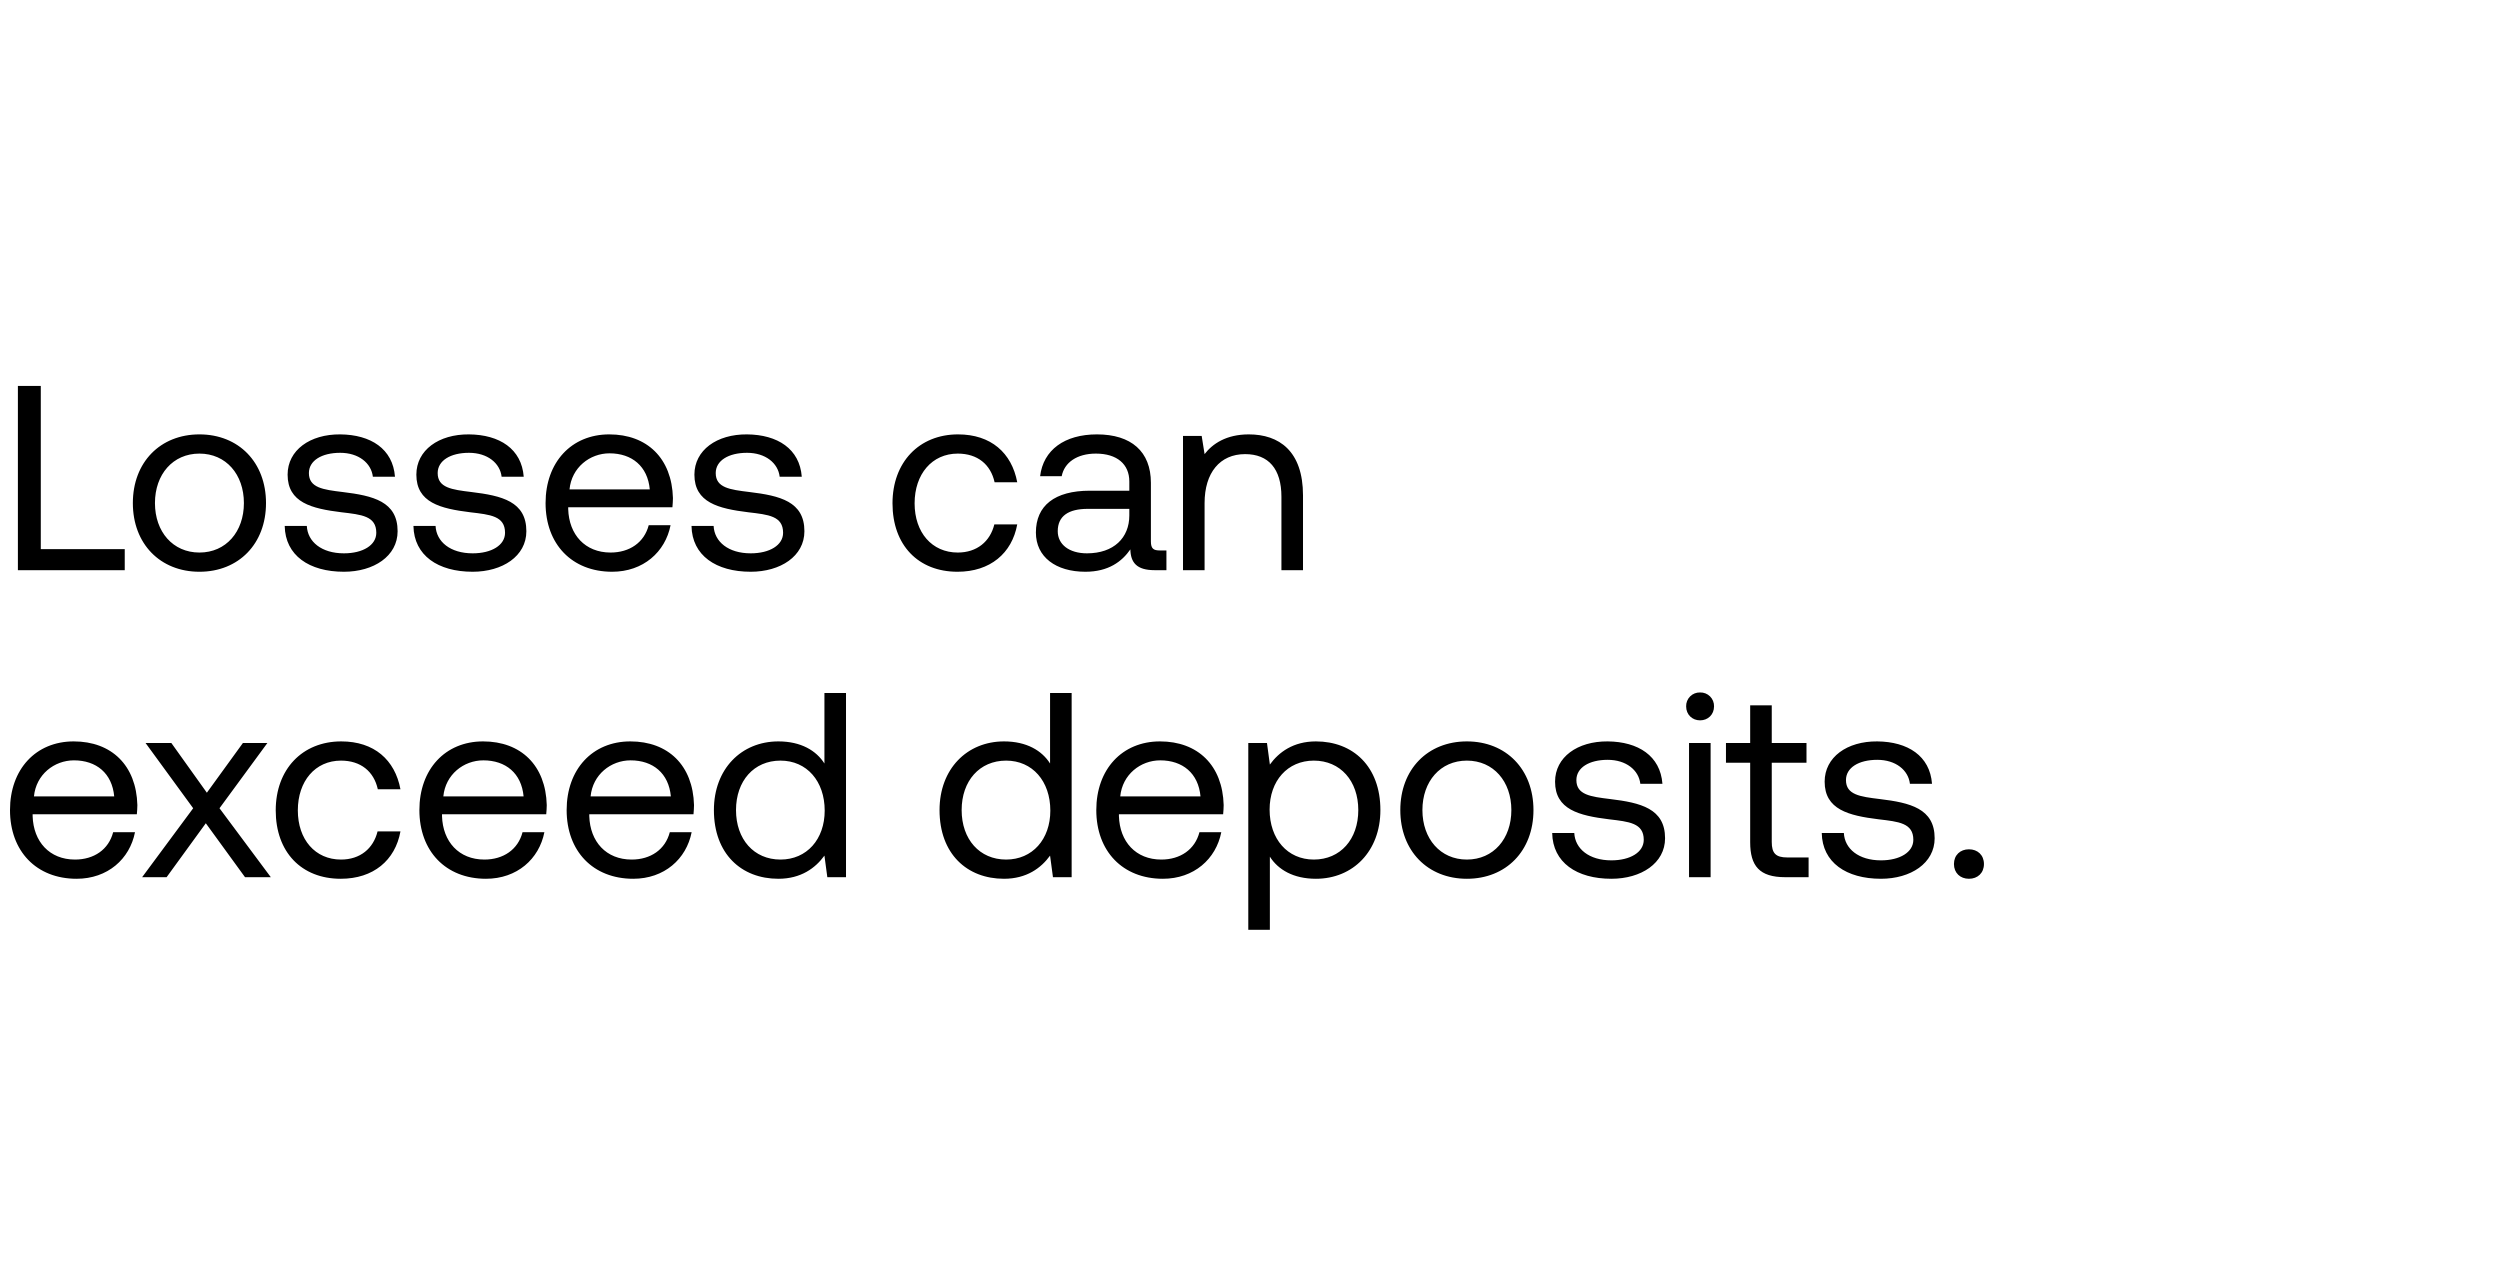
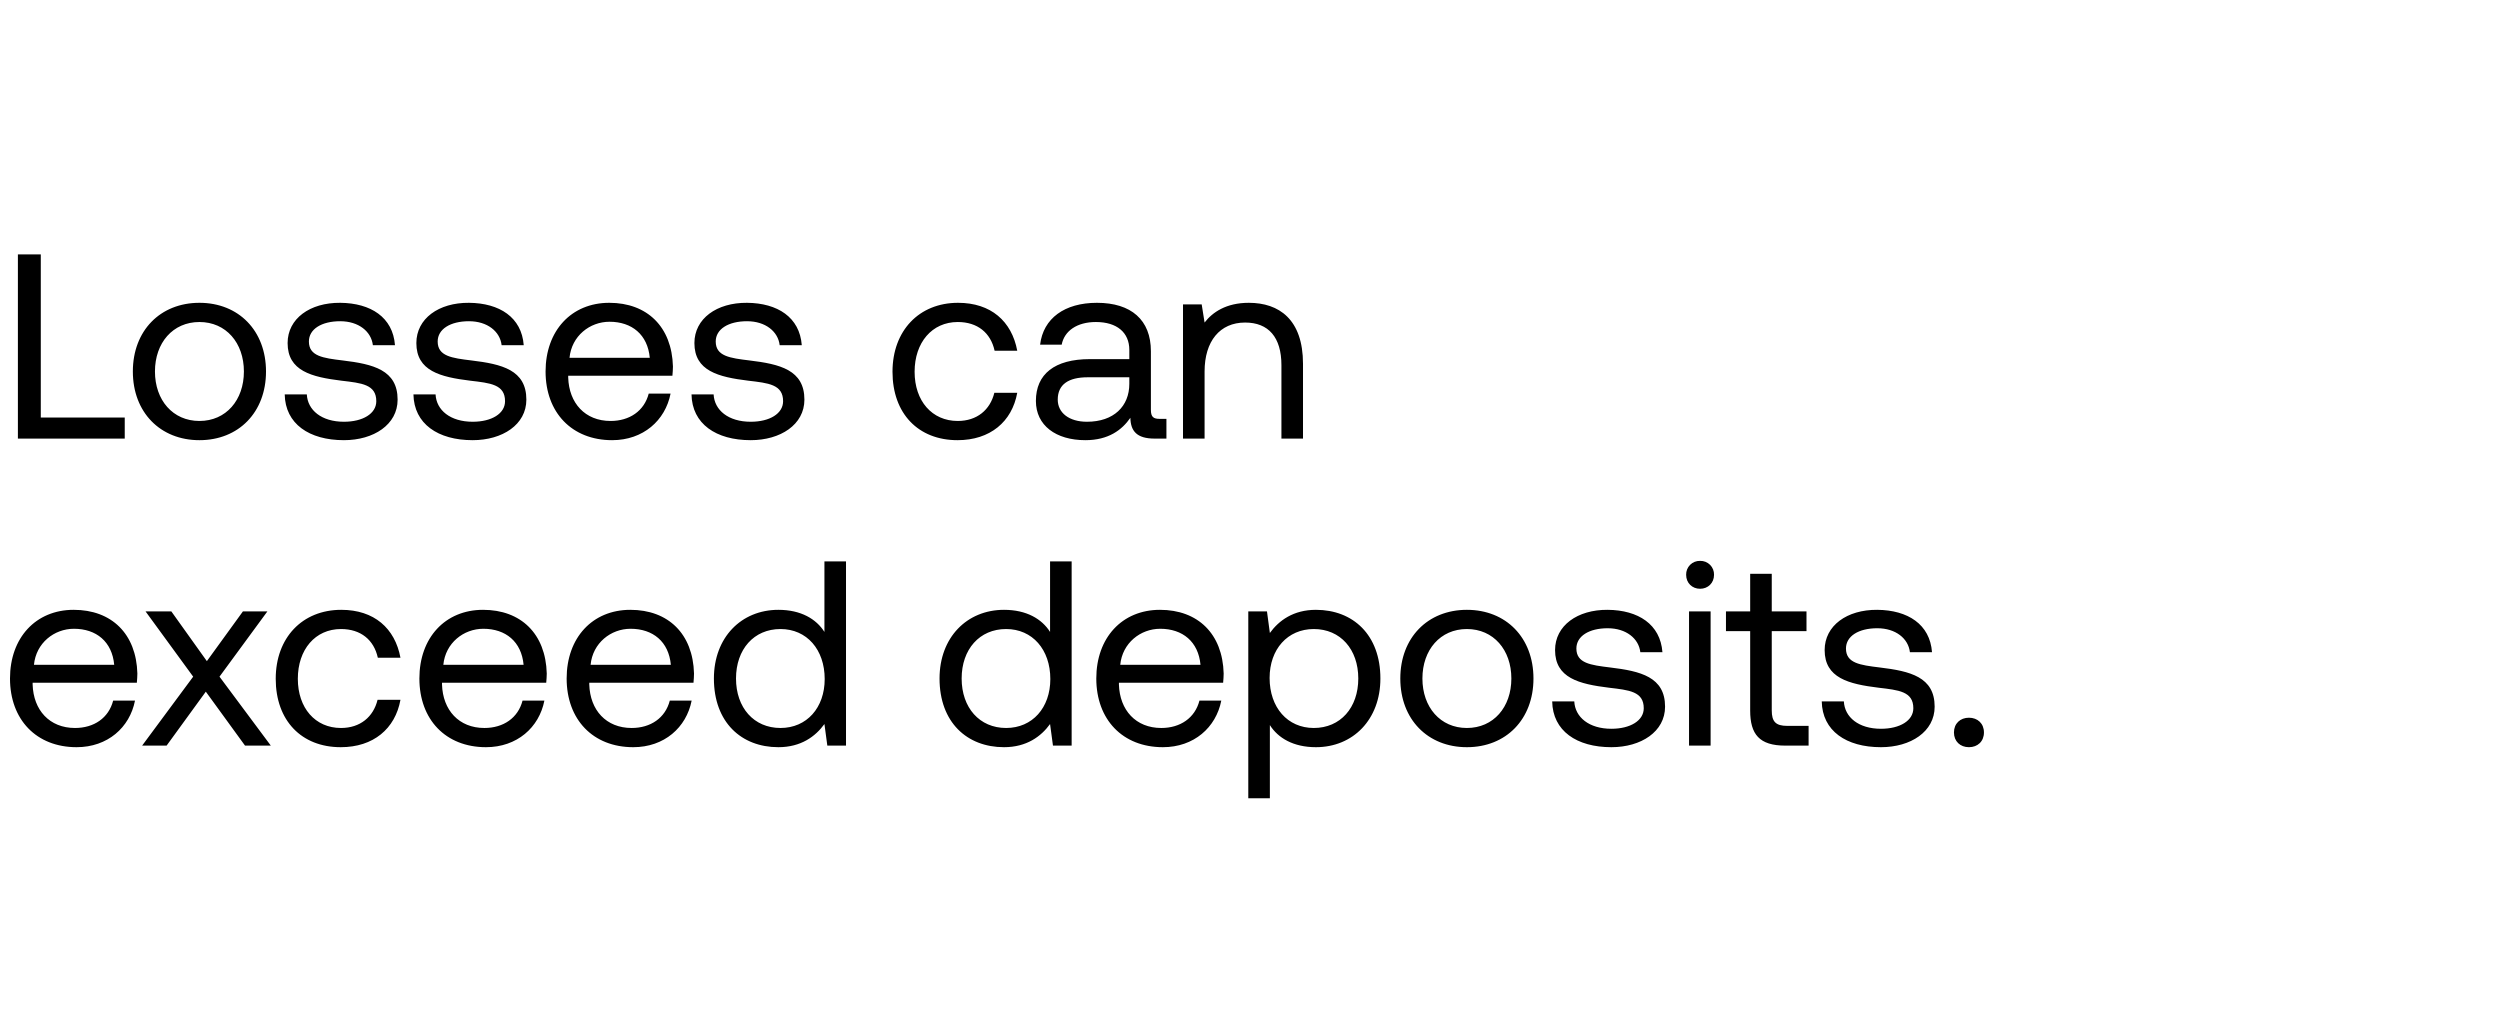
- <svg xmlns="http://www.w3.org/2000/svg" width="114" height="58" viewBox="0 0 114 58" fill="none">
-   <path d="M5.688 26v-.96H1.86V17.6H.816V26h4.872zm3.406.072c1.788 0 3.036-1.272 3.036-3.132s-1.248-3.132-3.036-3.132-3.036 1.272-3.036 3.132 1.248 3.132 3.036 3.132zm0-.876c-1.212 0-2.028-.948-2.028-2.256 0-1.308.816-2.256 2.028-2.256 1.212 0 2.028.948 2.028 2.256 0 1.308-.816 2.256-2.028 2.256zm3.889-1.212c.024 1.344 1.115 2.088 2.7 2.088 1.355 0 2.448-.708 2.448-1.848 0-1.356-1.116-1.62-2.508-1.788-.888-.108-1.537-.192-1.537-.864 0-.564.576-.924 1.428-.924.84 0 1.416.468 1.489 1.092h1.008c-.096-1.272-1.104-1.92-2.496-1.932-1.38-.012-2.4.72-2.4 1.836 0 1.272 1.091 1.548 2.46 1.716.912.108 1.584.168 1.584.936 0 .564-.612.936-1.476.936-1.02 0-1.656-.528-1.692-1.248h-1.008zm5.87 0c.025 1.344 1.117 2.088 2.7 2.088 1.357 0 2.449-.708 2.449-1.848 0-1.356-1.116-1.62-2.508-1.788-.888-.108-1.536-.192-1.536-.864 0-.564.576-.924 1.428-.924.84 0 1.416.468 1.488 1.092h1.008c-.096-1.272-1.104-1.92-2.496-1.932-1.38-.012-2.4.72-2.4 1.836 0 1.272 1.092 1.548 2.46 1.716.912.108 1.584.168 1.584.936 0 .564-.612.936-1.476.936-1.02 0-1.656-.528-1.692-1.248h-1.008zm9.06 2.088c1.417 0 2.425-.9 2.665-2.124h-.996c-.204.792-.876 1.248-1.74 1.248-1.164 0-1.896-.816-1.932-1.98v-.084h4.752c.012-.144.024-.288.024-.42-.048-1.812-1.176-2.904-2.904-2.904s-2.904 1.272-2.904 3.132c0 1.872 1.2 3.132 3.036 3.132zm-1.943-3.756c.096-.996.924-1.644 1.824-1.644 1.02 0 1.74.588 1.836 1.644h-3.66zm5.563 1.668c.024 1.344 1.116 2.088 2.7 2.088 1.356 0 2.448-.708 2.448-1.848 0-1.356-1.116-1.62-2.508-1.788-.888-.108-1.536-.192-1.536-.864 0-.564.576-.924 1.428-.924.84 0 1.416.468 1.488 1.092h1.008c-.096-1.272-1.104-1.92-2.496-1.932-1.38-.012-2.4.72-2.4 1.836 0 1.272 1.092 1.548 2.46 1.716.912.108 1.584.168 1.584.936 0 .564-.612.936-1.476.936-1.02 0-1.656-.528-1.692-1.248h-1.008zm12.13 2.088c1.487 0 2.483-.84 2.723-2.16h-1.044c-.192.78-.792 1.284-1.668 1.284-1.176 0-1.968-.912-1.968-2.244 0-1.332.792-2.268 1.968-2.268.9 0 1.5.492 1.68 1.308h1.032c-.252-1.344-1.2-2.184-2.7-2.184-1.776 0-2.988 1.272-2.988 3.144 0 1.908 1.176 3.12 2.964 3.12zm9.214-.972c-.276 0-.396-.084-.396-.408v-2.676c0-1.428-.9-2.208-2.46-2.208-1.476 0-2.448.708-2.592 1.908h.984c.12-.624.696-1.032 1.56-1.032.96 0 1.524.48 1.524 1.272v.42h-1.8c-1.608 0-2.46.684-2.46 1.908 0 1.116.912 1.788 2.256 1.788 1.056 0 1.668-.468 2.052-1.02.012.6.288.948 1.104.948h.54v-.9h-.312zm-1.38-1.596c0 1.02-.708 1.728-1.932 1.728-.816 0-1.332-.408-1.332-1.008 0-.696.492-1.02 1.368-1.02h1.896v.3zm5.448-3.696c-1.032 0-1.656.432-2.016.9l-.132-.828h-.852V26h.984v-3.06c0-1.38.696-2.232 1.848-2.232 1.068 0 1.656.672 1.656 1.944V26h.984v-3.408c0-2.028-1.092-2.784-2.472-2.784zM3.492 40.072c1.416 0 2.424-.9 2.664-2.124H5.16c-.204.792-.876 1.248-1.74 1.248-1.164 0-1.896-.816-1.932-1.98v-.084H6.24c.012-.144.024-.288.024-.42-.048-1.812-1.176-2.904-2.904-2.904S.456 35.08.456 36.94c0 1.872 1.2 3.132 3.036 3.132zm-1.944-3.756c.096-.996.924-1.644 1.824-1.644 1.02 0 1.74.588 1.836 1.644h-3.66zM6.481 40h1.116l1.788-2.46L11.173 40h1.176l-2.34-3.144 2.184-2.976h-1.116l-1.644 2.268-1.62-2.268H6.637l2.172 2.976L6.481 40zm9.056.072c1.488 0 2.484-.84 2.724-2.16h-1.044c-.192.78-.792 1.284-1.668 1.284-1.176 0-1.968-.912-1.968-2.244 0-1.332.792-2.268 1.968-2.268.9 0 1.5.492 1.68 1.308h1.032c-.252-1.344-1.2-2.184-2.7-2.184-1.776 0-2.988 1.272-2.988 3.144 0 1.908 1.176 3.12 2.964 3.12zm6.623 0c1.416 0 2.424-.9 2.664-2.124h-.996c-.204.792-.876 1.248-1.74 1.248-1.164 0-1.896-.816-1.932-1.98v-.084h4.752c.012-.144.024-.288.024-.42-.048-1.812-1.176-2.904-2.904-2.904s-2.904 1.272-2.904 3.132c0 1.872 1.2 3.132 3.036 3.132zm-1.944-3.756c.096-.996.924-1.644 1.824-1.644 1.02 0 1.74.588 1.836 1.644h-3.66zm8.659 3.756c1.416 0 2.424-.9 2.664-2.124h-.996c-.204.792-.876 1.248-1.74 1.248-1.164 0-1.896-.816-1.932-1.98v-.084h4.752c.012-.144.024-.288.024-.42-.048-1.812-1.176-2.904-2.904-2.904s-2.904 1.272-2.904 3.132c0 1.872 1.2 3.132 3.036 3.132zm-1.944-3.756c.096-.996.924-1.644 1.824-1.644 1.02 0 1.74.588 1.836 1.644h-3.66zm10.663-1.5c-.372-.588-1.068-1.008-2.1-1.008-1.692 0-2.94 1.26-2.94 3.132 0 1.992 1.248 3.132 2.94 3.132 1.032 0 1.692-.492 2.1-1.056l.132.984h.852v-8.4h-.984v3.216zm-2.004 4.38c-1.212 0-2.028-.924-2.028-2.256 0-1.332.816-2.256 2.028-2.256 1.2 0 2.016.936 2.016 2.28 0 1.308-.816 2.232-2.016 2.232zm12.293-4.38c-.372-.588-1.068-1.008-2.1-1.008-1.692 0-2.94 1.26-2.94 3.132 0 1.992 1.248 3.132 2.94 3.132 1.032 0 1.692-.492 2.1-1.056l.132.984h.852v-8.4h-.984v3.216zm-2.004 4.38c-1.212 0-2.028-.924-2.028-2.256 0-1.332.816-2.256 2.028-2.256 1.2 0 2.016.936 2.016 2.28 0 1.308-.816 2.232-2.016 2.232zm7.148.876c1.416 0 2.424-.9 2.664-2.124h-.996c-.204.792-.876 1.248-1.74 1.248-1.164 0-1.896-.816-1.932-1.98v-.084h4.752c.012-.144.024-.288.024-.42-.048-1.812-1.176-2.904-2.904-2.904s-2.904 1.272-2.904 3.132c0 1.872 1.2 3.132 3.036 3.132zm-1.944-3.756c.096-.996.924-1.644 1.824-1.644 1.02 0 1.74.588 1.836 1.644h-3.66zm8.923-2.508c-1.032 0-1.692.492-2.1 1.056l-.132-.984h-.852v8.52h.984v-3.336c.372.588 1.068 1.008 2.1 1.008 1.692 0 2.94-1.26 2.94-3.132 0-1.992-1.248-3.132-2.94-3.132zm-.096 5.388c-1.2 0-2.016-.936-2.016-2.28 0-1.308.816-2.232 2.016-2.232 1.212 0 2.028.924 2.028 2.256 0 1.332-.816 2.256-2.028 2.256zm6.98.876c1.788 0 3.036-1.272 3.036-3.132s-1.248-3.132-3.036-3.132-3.036 1.272-3.036 3.132 1.248 3.132 3.036 3.132zm0-.876c-1.212 0-2.028-.948-2.028-2.256 0-1.308.816-2.256 2.028-2.256 1.212 0 2.028.948 2.028 2.256 0 1.308-.816 2.256-2.028 2.256zm3.89-1.212c.023 1.344 1.115 2.088 2.7 2.088 1.355 0 2.447-.708 2.447-1.848 0-1.356-1.116-1.62-2.508-1.788-.888-.108-1.536-.192-1.536-.864 0-.564.576-.924 1.428-.924.84 0 1.416.468 1.488 1.092h1.008c-.096-1.272-1.104-1.92-2.496-1.932-1.38-.012-2.4.72-2.4 1.836 0 1.272 1.092 1.548 2.46 1.716.912.108 1.584.168 1.584.936 0 .564-.612.936-1.476.936-1.02 0-1.656-.528-1.692-1.248H70.78zm6.744-5.136c.36 0 .636-.264.636-.636a.618.618 0 00-.636-.636.618.618 0 00-.636.636c0 .372.276.636.636.636zM77.02 40h.984v-6.12h-.984V40zm2.788-1.596c0 1.08.42 1.596 1.596 1.596h1.068v-.9H81.5c-.528 0-.708-.192-.708-.708V34.78h1.584v-.9h-1.584v-1.716h-.984v1.716h-1.104v.9h1.104v3.624zm3.264-.42c.024 1.344 1.116 2.088 2.7 2.088 1.356 0 2.448-.708 2.448-1.848 0-1.356-1.116-1.62-2.508-1.788-.888-.108-1.536-.192-1.536-.864 0-.564.576-.924 1.428-.924.84 0 1.416.468 1.488 1.092H88.1c-.096-1.272-1.104-1.92-2.496-1.932-1.38-.012-2.4.72-2.4 1.836 0 1.272 1.092 1.548 2.46 1.716.912.108 1.584.168 1.584.936 0 .564-.612.936-1.476.936-1.02 0-1.656-.528-1.692-1.248h-1.008zM89.1 39.4c0 .408.288.672.684.672.396 0 .684-.264.684-.672 0-.408-.288-.672-.684-.672-.396 0-.684.264-.684.672z" fill="#000" />
+ <svg xmlns="http://www.w3.org/2000/svg" width="114" height="46" viewBox="0 0 114 46" fill="none">
+   <path d="M5.688 20v-.96H1.86V11.6H.816V20h4.872zm3.406.072c1.788 0 3.036-1.272 3.036-3.132s-1.248-3.132-3.036-3.132-3.036 1.272-3.036 3.132 1.248 3.132 3.036 3.132zm0-.876c-1.212 0-2.028-.948-2.028-2.256 0-1.308.816-2.256 2.028-2.256 1.212 0 2.028.948 2.028 2.256 0 1.308-.816 2.256-2.028 2.256zm3.889-1.212c.024 1.344 1.115 2.088 2.7 2.088 1.355 0 2.448-.708 2.448-1.848 0-1.356-1.116-1.62-2.508-1.788-.888-.108-1.537-.192-1.537-.864 0-.564.576-.924 1.428-.924.84 0 1.416.468 1.489 1.092h1.008c-.096-1.272-1.104-1.92-2.496-1.932-1.38-.012-2.4.72-2.4 1.836 0 1.272 1.091 1.548 2.46 1.716.912.108 1.584.168 1.584.936 0 .564-.612.936-1.476.936-1.02 0-1.656-.528-1.692-1.248h-1.008zm5.87 0c.025 1.344 1.117 2.088 2.7 2.088 1.357 0 2.449-.708 2.449-1.848 0-1.356-1.116-1.62-2.508-1.788-.888-.108-1.536-.192-1.536-.864 0-.564.576-.924 1.428-.924.84 0 1.416.468 1.488 1.092h1.008c-.096-1.272-1.104-1.92-2.496-1.932-1.38-.012-2.4.72-2.4 1.836 0 1.272 1.092 1.548 2.46 1.716.912.108 1.584.168 1.584.936 0 .564-.612.936-1.476.936-1.02 0-1.656-.528-1.692-1.248h-1.008zm9.06 2.088c1.417 0 2.425-.9 2.665-2.124h-.996c-.204.792-.876 1.248-1.74 1.248-1.164 0-1.896-.816-1.932-1.98v-.084h4.752c.012-.144.024-.288.024-.42-.048-1.812-1.176-2.904-2.904-2.904s-2.904 1.272-2.904 3.132c0 1.872 1.2 3.132 3.036 3.132zm-1.943-3.756c.096-.996.924-1.644 1.824-1.644 1.02 0 1.74.588 1.836 1.644h-3.66zm5.563 1.668c.024 1.344 1.116 2.088 2.7 2.088 1.356 0 2.448-.708 2.448-1.848 0-1.356-1.116-1.62-2.508-1.788-.888-.108-1.536-.192-1.536-.864 0-.564.576-.924 1.428-.924.84 0 1.416.468 1.488 1.092h1.008c-.096-1.272-1.104-1.92-2.496-1.932-1.38-.012-2.4.72-2.4 1.836 0 1.272 1.092 1.548 2.46 1.716.912.108 1.584.168 1.584.936 0 .564-.612.936-1.476.936-1.02 0-1.656-.528-1.692-1.248h-1.008zm12.13 2.088c1.487 0 2.483-.84 2.723-2.16h-1.044c-.192.78-.792 1.284-1.668 1.284-1.176 0-1.968-.912-1.968-2.244 0-1.332.792-2.268 1.968-2.268.9 0 1.5.492 1.68 1.308h1.032c-.252-1.344-1.2-2.184-2.7-2.184-1.776 0-2.988 1.272-2.988 3.144 0 1.908 1.176 3.12 2.964 3.12zm9.214-.972c-.276 0-.396-.084-.396-.408v-2.676c0-1.428-.9-2.208-2.46-2.208-1.476 0-2.448.708-2.592 1.908h.984c.12-.624.696-1.032 1.56-1.032.96 0 1.524.48 1.524 1.272v.42h-1.8c-1.608 0-2.46.684-2.46 1.908 0 1.116.912 1.788 2.256 1.788 1.056 0 1.668-.468 2.052-1.02.012.6.288.948 1.104.948h.54v-.9h-.312zm-1.38-1.596c0 1.02-.708 1.728-1.932 1.728-.816 0-1.332-.408-1.332-1.008 0-.696.492-1.02 1.368-1.02h1.896v.3zm5.448-3.696c-1.032 0-1.656.432-2.016.9l-.132-.828h-.852V20h.984v-3.06c0-1.38.696-2.232 1.848-2.232 1.068 0 1.656.672 1.656 1.944V20h.984v-3.408c0-2.028-1.092-2.784-2.472-2.784zM3.492 34.072c1.416 0 2.424-.9 2.664-2.124H5.16c-.204.792-.876 1.248-1.74 1.248-1.164 0-1.896-.816-1.932-1.98v-.084H6.24c.012-.144.024-.288.024-.42-.048-1.812-1.176-2.904-2.904-2.904S.456 29.08.456 30.94c0 1.872 1.2 3.132 3.036 3.132zm-1.944-3.756c.096-.996.924-1.644 1.824-1.644 1.02 0 1.74.588 1.836 1.644h-3.66zM6.481 34h1.116l1.788-2.46L11.173 34h1.176l-2.34-3.144 2.184-2.976h-1.116l-1.644 2.268-1.62-2.268H6.637l2.172 2.976L6.481 34zm9.056.072c1.488 0 2.484-.84 2.724-2.16h-1.044c-.192.78-.792 1.284-1.668 1.284-1.176 0-1.968-.912-1.968-2.244 0-1.332.792-2.268 1.968-2.268.9 0 1.5.492 1.68 1.308h1.032c-.252-1.344-1.2-2.184-2.7-2.184-1.776 0-2.988 1.272-2.988 3.144 0 1.908 1.176 3.12 2.964 3.12zm6.623 0c1.416 0 2.424-.9 2.664-2.124h-.996c-.204.792-.876 1.248-1.74 1.248-1.164 0-1.896-.816-1.932-1.98v-.084h4.752c.012-.144.024-.288.024-.42-.048-1.812-1.176-2.904-2.904-2.904s-2.904 1.272-2.904 3.132c0 1.872 1.2 3.132 3.036 3.132zm-1.944-3.756c.096-.996.924-1.644 1.824-1.644 1.02 0 1.74.588 1.836 1.644h-3.66zm8.659 3.756c1.416 0 2.424-.9 2.664-2.124h-.996c-.204.792-.876 1.248-1.74 1.248-1.164 0-1.896-.816-1.932-1.98v-.084h4.752c.012-.144.024-.288.024-.42-.048-1.812-1.176-2.904-2.904-2.904s-2.904 1.272-2.904 3.132c0 1.872 1.2 3.132 3.036 3.132zm-1.944-3.756c.096-.996.924-1.644 1.824-1.644 1.02 0 1.74.588 1.836 1.644h-3.66zm10.663-1.5c-.372-.588-1.068-1.008-2.1-1.008-1.692 0-2.94 1.26-2.94 3.132 0 1.992 1.248 3.132 2.94 3.132 1.032 0 1.692-.492 2.1-1.056l.132.984h.852v-8.4h-.984v3.216zm-2.004 4.38c-1.212 0-2.028-.924-2.028-2.256 0-1.332.816-2.256 2.028-2.256 1.2 0 2.016.936 2.016 2.28 0 1.308-.816 2.232-2.016 2.232zm12.293-4.38c-.372-.588-1.068-1.008-2.1-1.008-1.692 0-2.94 1.26-2.94 3.132 0 1.992 1.248 3.132 2.94 3.132 1.032 0 1.692-.492 2.1-1.056l.132.984h.852v-8.4h-.984v3.216zm-2.004 4.38c-1.212 0-2.028-.924-2.028-2.256 0-1.332.816-2.256 2.028-2.256 1.2 0 2.016.936 2.016 2.28 0 1.308-.816 2.232-2.016 2.232zm7.148.876c1.416 0 2.424-.9 2.664-2.124h-.996c-.204.792-.876 1.248-1.74 1.248-1.164 0-1.896-.816-1.932-1.98v-.084h4.752c.012-.144.024-.288.024-.42-.048-1.812-1.176-2.904-2.904-2.904s-2.904 1.272-2.904 3.132c0 1.872 1.2 3.132 3.036 3.132zm-1.944-3.756c.096-.996.924-1.644 1.824-1.644 1.02 0 1.74.588 1.836 1.644h-3.66zm8.923-2.508c-1.032 0-1.692.492-2.1 1.056l-.132-.984h-.852v8.52h.984v-3.336c.372.588 1.068 1.008 2.1 1.008 1.692 0 2.94-1.26 2.94-3.132 0-1.992-1.248-3.132-2.94-3.132zm-.096 5.388c-1.2 0-2.016-.936-2.016-2.28 0-1.308.816-2.232 2.016-2.232 1.212 0 2.028.924 2.028 2.256 0 1.332-.816 2.256-2.028 2.256zm6.98.876c1.788 0 3.036-1.272 3.036-3.132s-1.248-3.132-3.036-3.132-3.036 1.272-3.036 3.132 1.248 3.132 3.036 3.132zm0-.876c-1.212 0-2.028-.948-2.028-2.256 0-1.308.816-2.256 2.028-2.256 1.212 0 2.028.948 2.028 2.256 0 1.308-.816 2.256-2.028 2.256zm3.89-1.212c.023 1.344 1.115 2.088 2.7 2.088 1.355 0 2.447-.708 2.447-1.848 0-1.356-1.116-1.62-2.508-1.788-.888-.108-1.536-.192-1.536-.864 0-.564.576-.924 1.428-.924.84 0 1.416.468 1.488 1.092h1.008c-.096-1.272-1.104-1.92-2.496-1.932-1.38-.012-2.4.72-2.4 1.836 0 1.272 1.092 1.548 2.46 1.716.912.108 1.584.168 1.584.936 0 .564-.612.936-1.476.936-1.02 0-1.656-.528-1.692-1.248H70.78zm6.744-5.136c.36 0 .636-.264.636-.636a.618.618 0 00-.636-.636.618.618 0 00-.636.636c0 .372.276.636.636.636zM77.02 34h.984v-6.12h-.984V34zm2.788-1.596c0 1.08.42 1.596 1.596 1.596h1.068v-.9H81.5c-.528 0-.708-.192-.708-.708V28.78h1.584v-.9h-1.584v-1.716h-.984v1.716h-1.104v.9h1.104v3.624zm3.264-.42c.024 1.344 1.116 2.088 2.7 2.088 1.356 0 2.448-.708 2.448-1.848 0-1.356-1.116-1.62-2.508-1.788-.888-.108-1.536-.192-1.536-.864 0-.564.576-.924 1.428-.924.84 0 1.416.468 1.488 1.092H88.1c-.096-1.272-1.104-1.92-2.496-1.932-1.38-.012-2.4.72-2.4 1.836 0 1.272 1.092 1.548 2.46 1.716.912.108 1.584.168 1.584.936 0 .564-.612.936-1.476.936-1.02 0-1.656-.528-1.692-1.248h-1.008zM89.1 33.4c0 .408.288.672.684.672.396 0 .684-.264.684-.672 0-.408-.288-.672-.684-.672-.396 0-.684.264-.684.672z" fill="#000" />
</svg>
